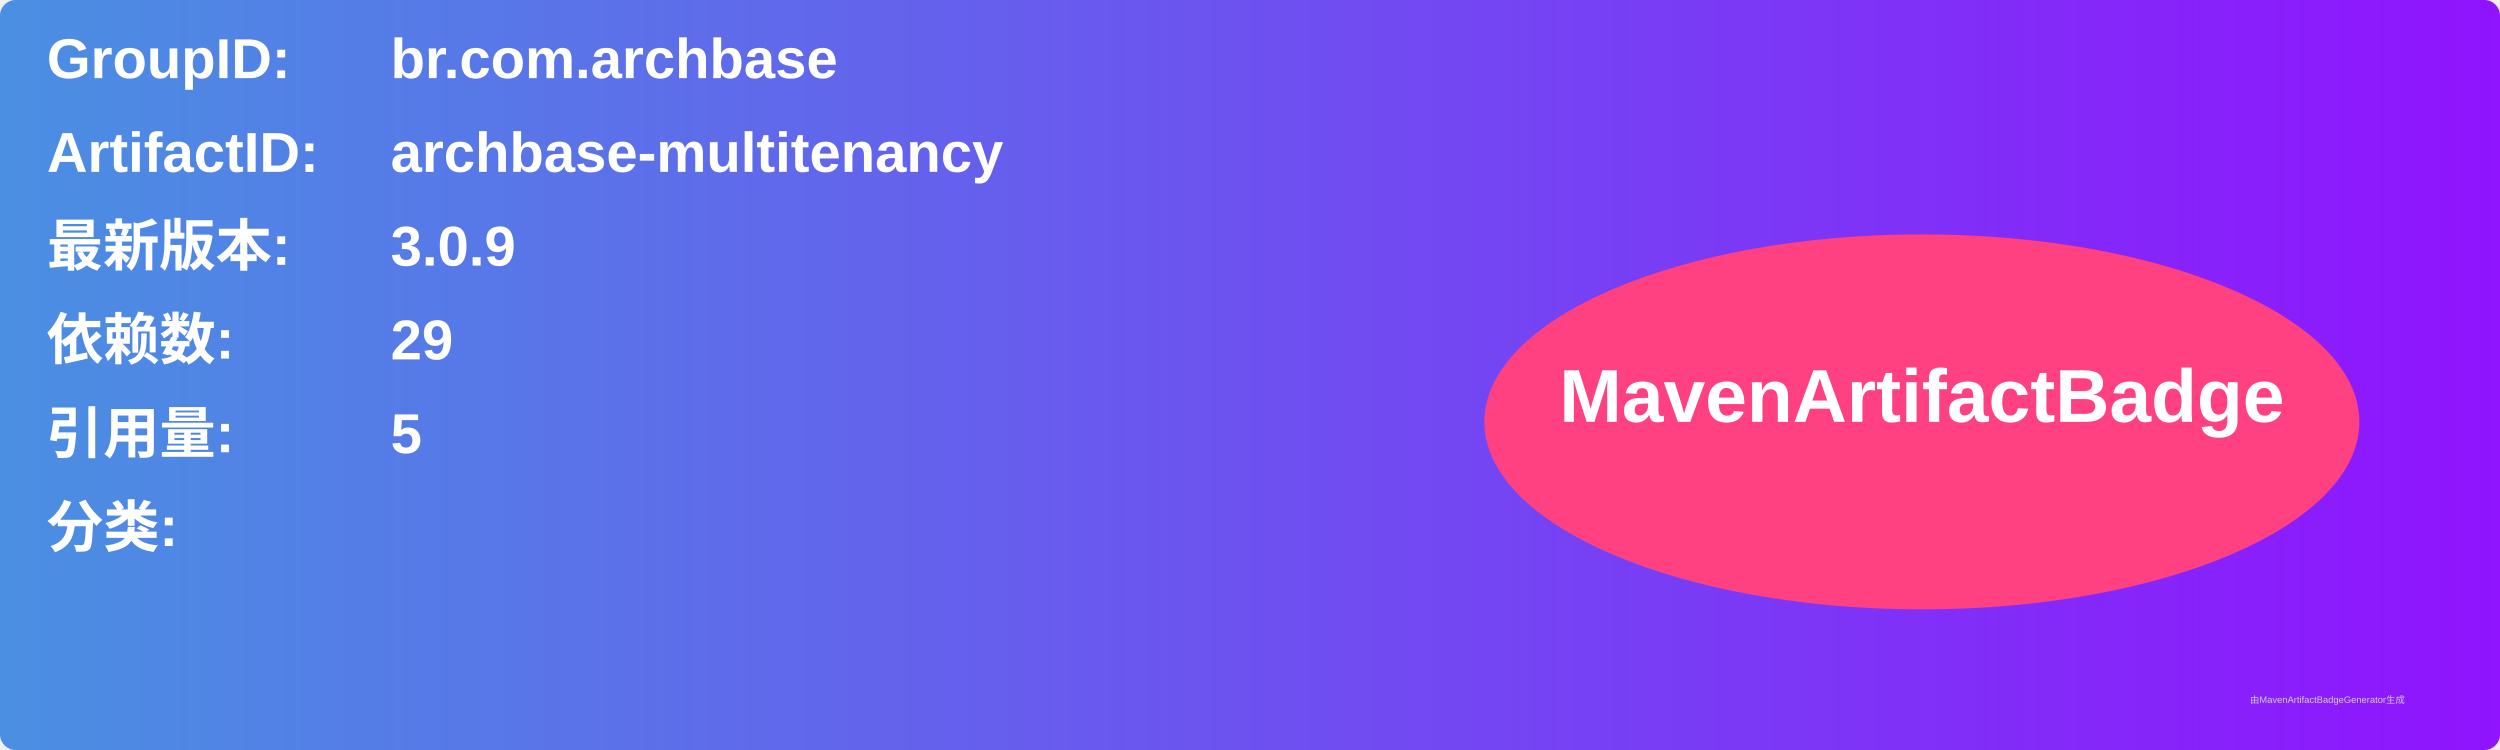
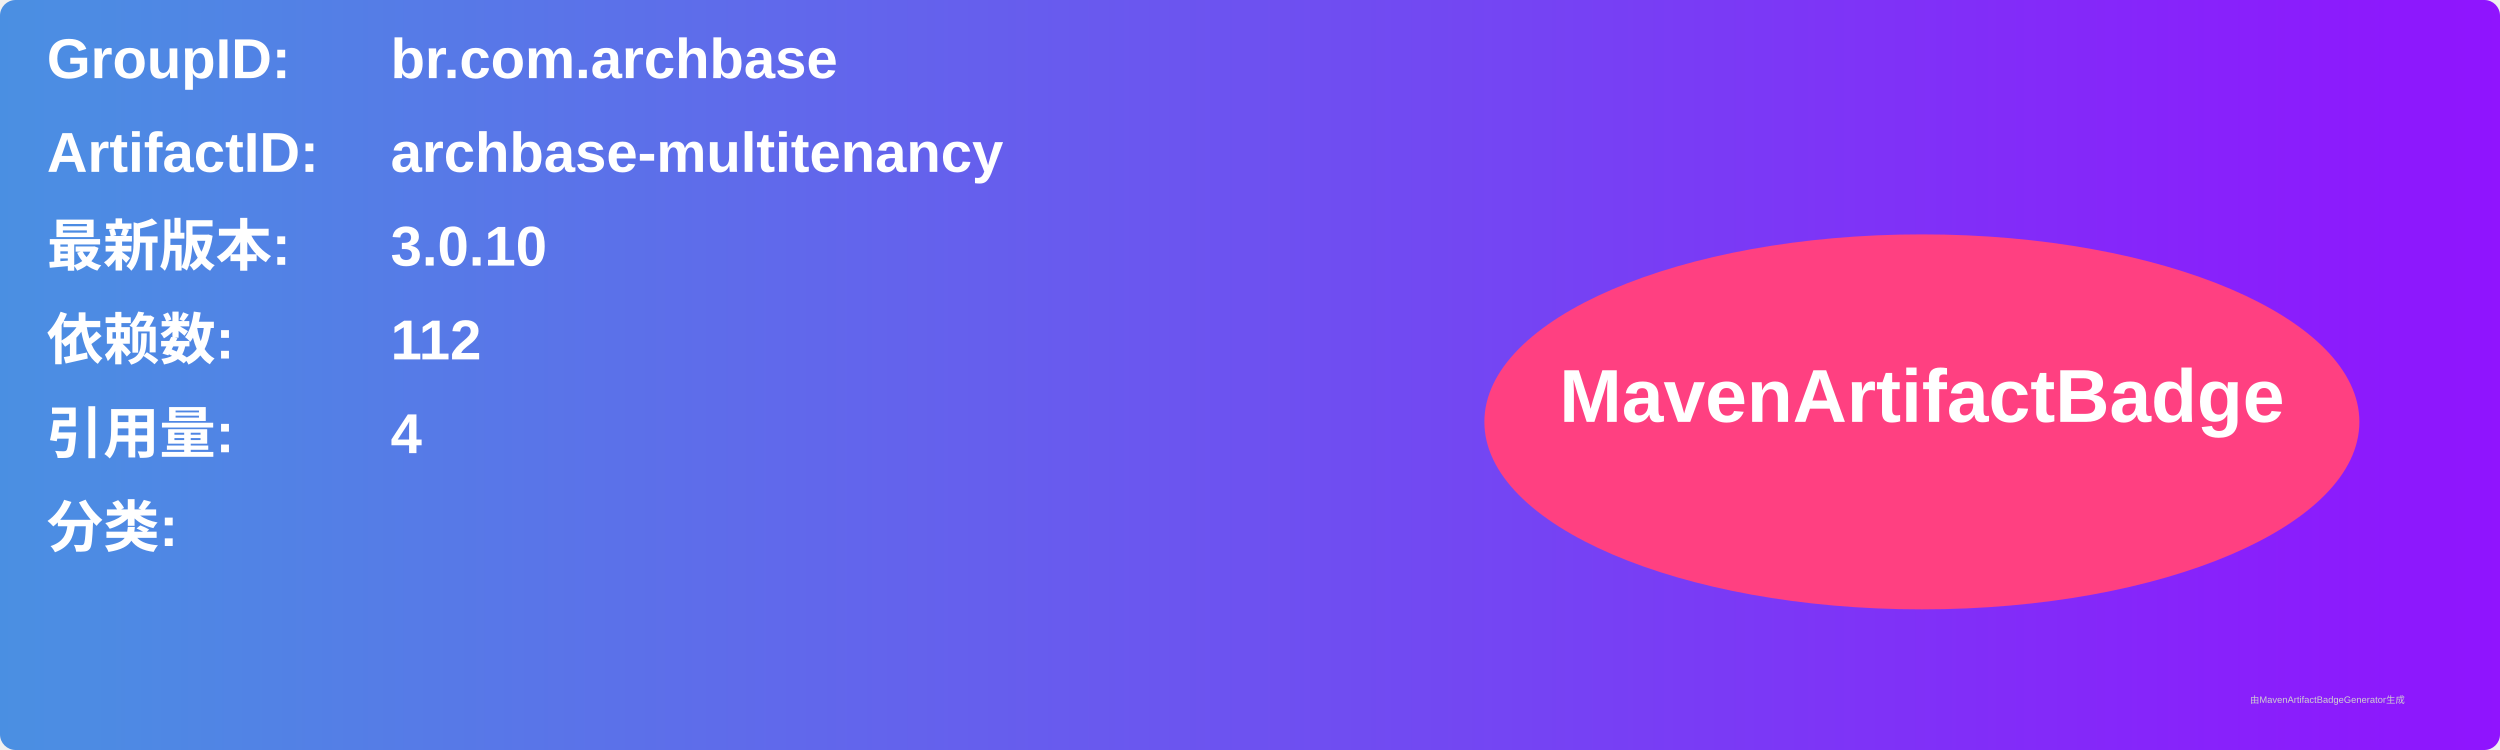
<svg xmlns="http://www.w3.org/2000/svg" width="800" height="240" viewBox="0 0 800 240">
  <linearGradient id="grad" x1="0%" y1="0%" x2="100%" y2="0%">
    <stop offset="0%" stop-color="#4a90e2" />
    <stop offset="100%" stop-color="#9013fe" />
  </linearGradient>
  <rect width="100%" height="100%" rx="5" ry="5" fill="url(#grad)" />
  <g transform="translate(15, 15)">
    <text x="0" y="10" font-family="Arial" font-size="18" fill="white" font-weight="bold" width="260">GroupID:</text>
    <text x="110" y="10" font-family="Arial" font-size="18" fill="white" font-weight="bold" width="460">br.com.archbase</text>
    <text x="0" y="40" font-family="Arial" font-size="18" fill="white" font-weight="bold" width="260">ArtifactID:</text>
    <text x="110" y="40" font-family="Arial" font-size="18" fill="white" font-weight="bold" width="460">archbase-multitenancy</text>
    <text x="0" y="70" font-family="Arial" font-size="18" fill="white" font-weight="bold">最新版本:</text>
    <text x="110" y="70" font-family="Arial" font-size="18" fill="white" font-weight="bold">
-       <tspan font-weight="bold">3.0.9</tspan>
+       <tspan font-weight="bold">3.0.10</tspan>
    </text>
    <text x="0" y="100" font-family="Arial" font-size="18" fill="white" font-weight="bold">依赖数: </text>
    <text x="110" y="100" font-family="Arial" font-size="18" fill="white">
-       <tspan font-weight="bold">29</tspan>
+       <tspan font-weight="bold">112</tspan>
    </text>
    <text x="0" y="130" font-family="Arial" font-size="18" fill="white" font-weight="bold">引用量: </text>
    <text x="110" y="130" font-family="Arial" font-size="18" fill="white">
-       <tspan font-weight="bold">5</tspan>
+       <tspan font-weight="bold">4</tspan>
    </text>
    <text x="0" y="160" font-family="Arial" font-size="18" fill="white" font-weight="bold">分类:</text>
    <text x="10" y="190" font-family="Arial" font-size="10" fill="white">
      <tspan font-weight="bold" />
    </text>
    <ellipse cx="600" cy="120" rx="140" ry="60" fill="#ff4081" />
    <text x="600" y="120" text-anchor="middle" font-family="Arial" font-size="24" fill="white" font-weight="bold">MavenArtifactBadge</text>
  </g>
  <text x="720" y="225" font-family="Arial" font-size="3" fill="#d0d0d0">由MavenArtifactBadgeGenerator生成</text>
</svg>
